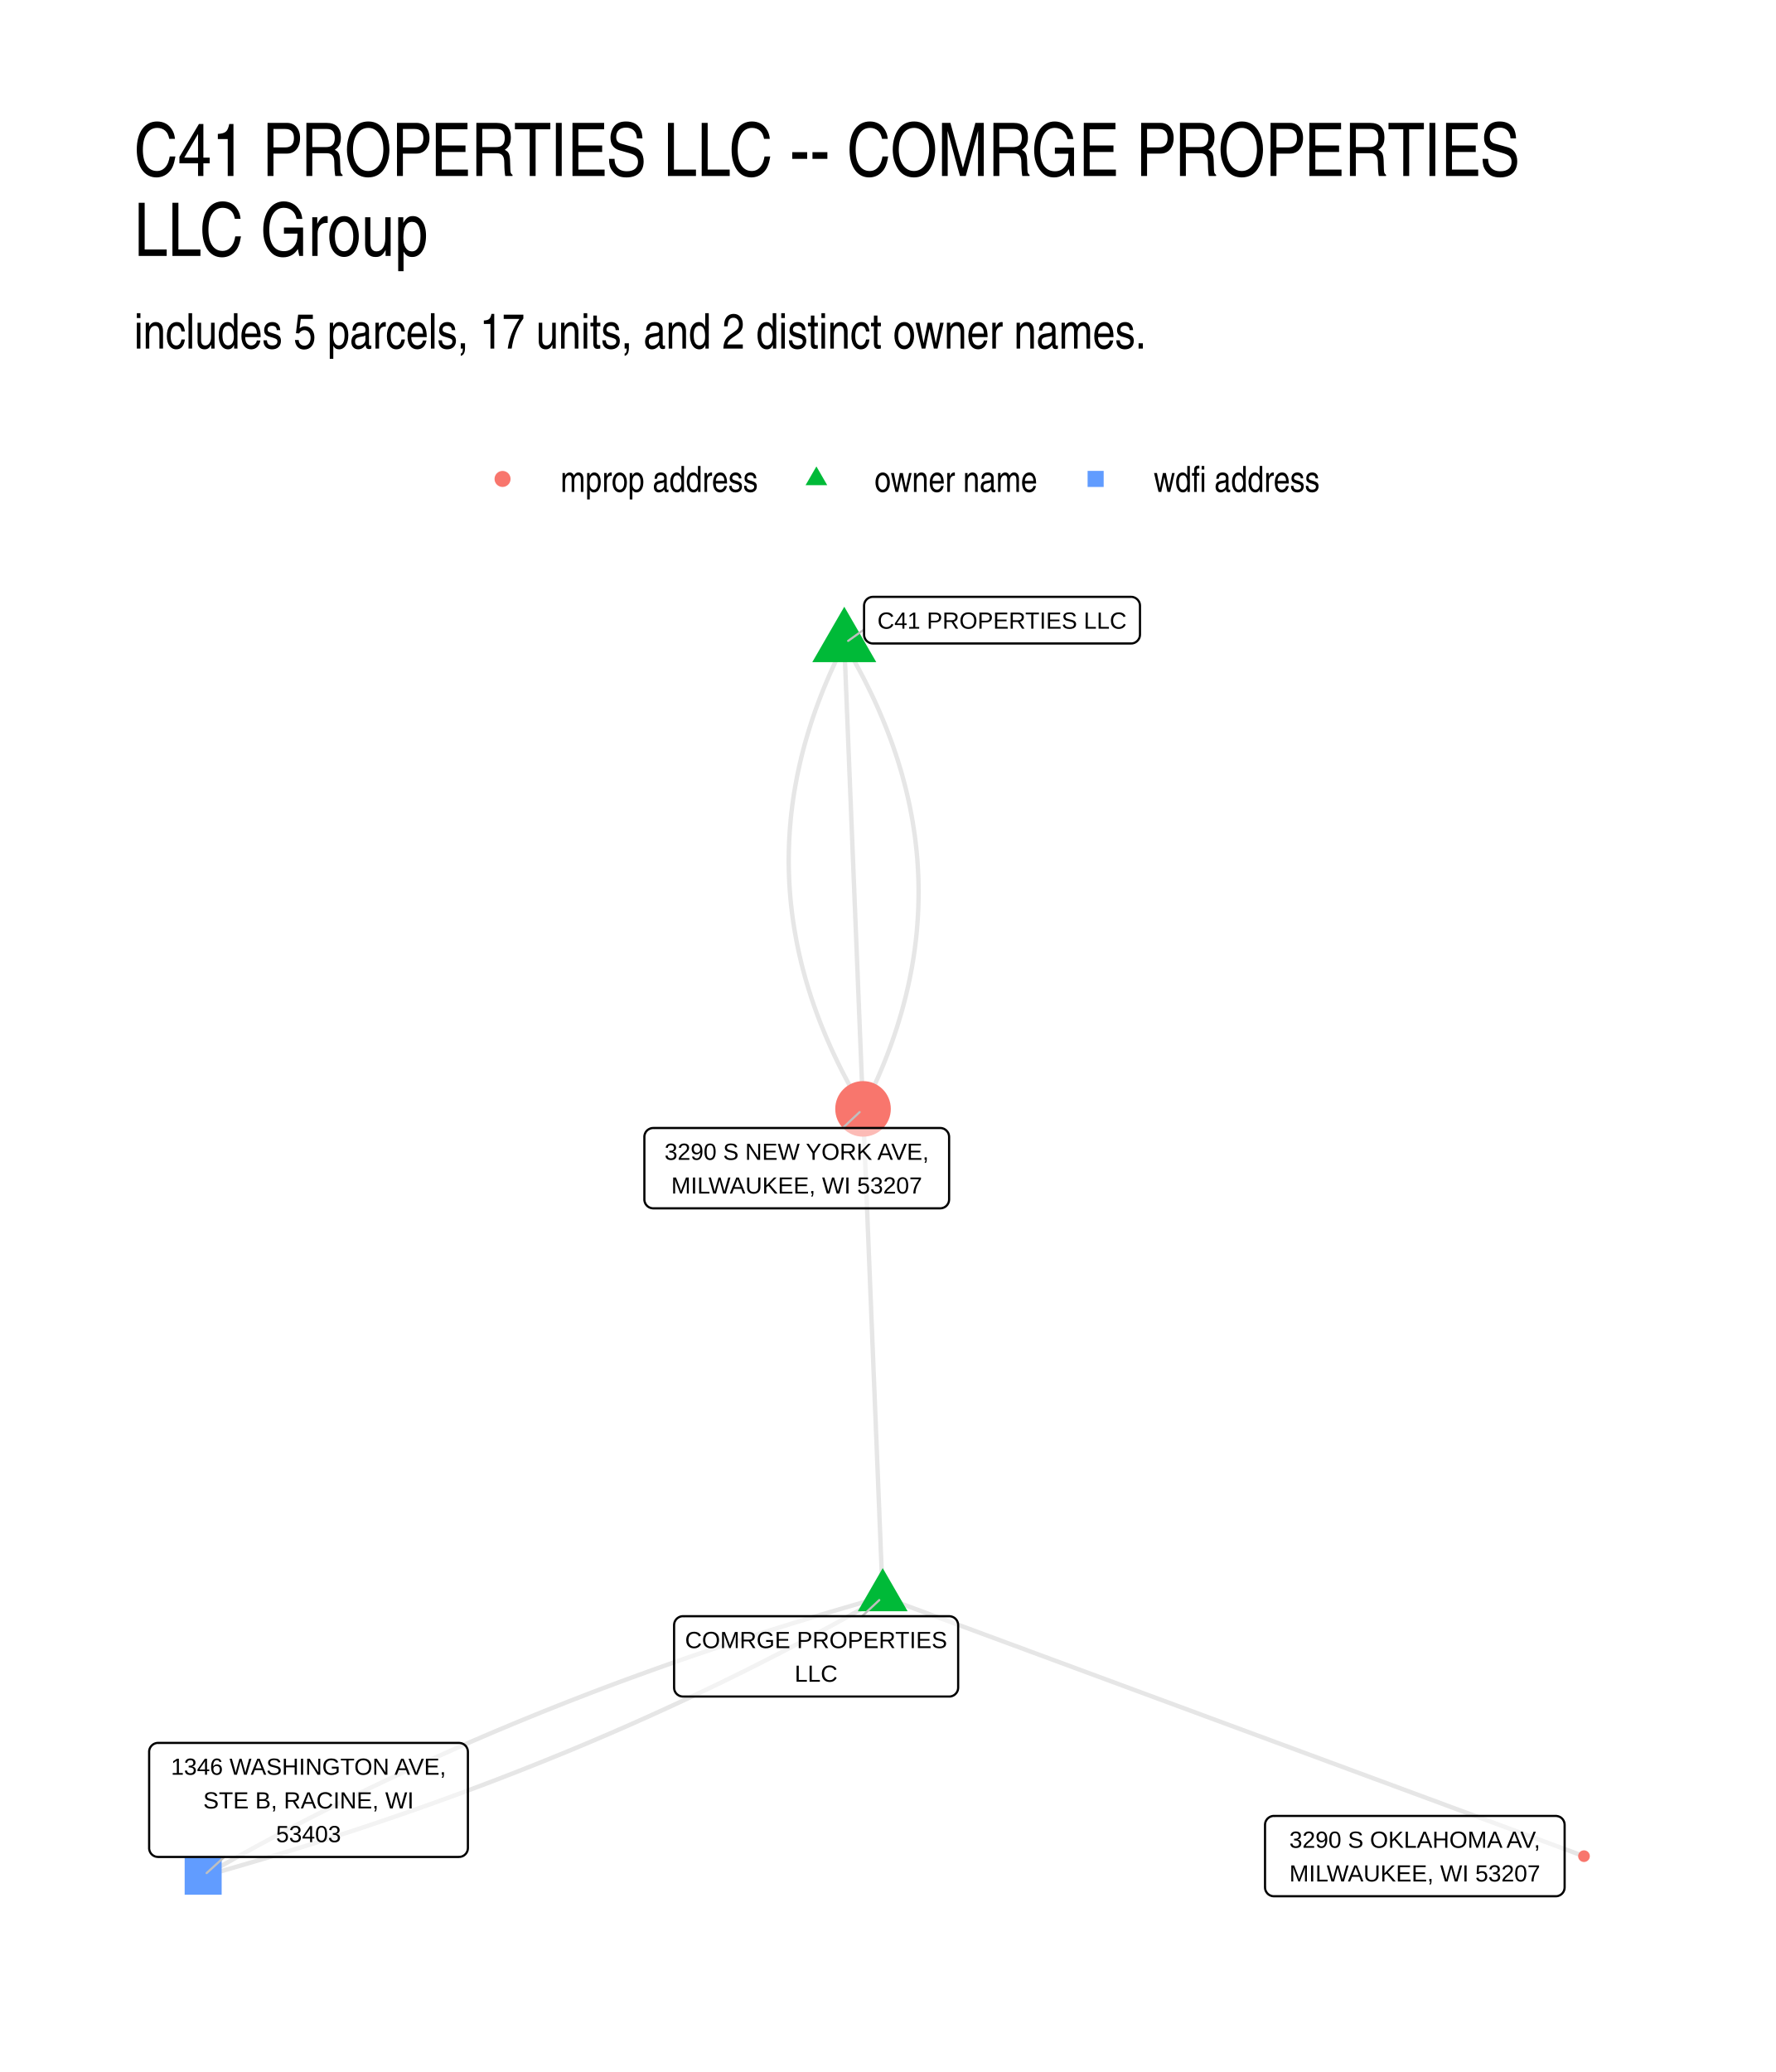
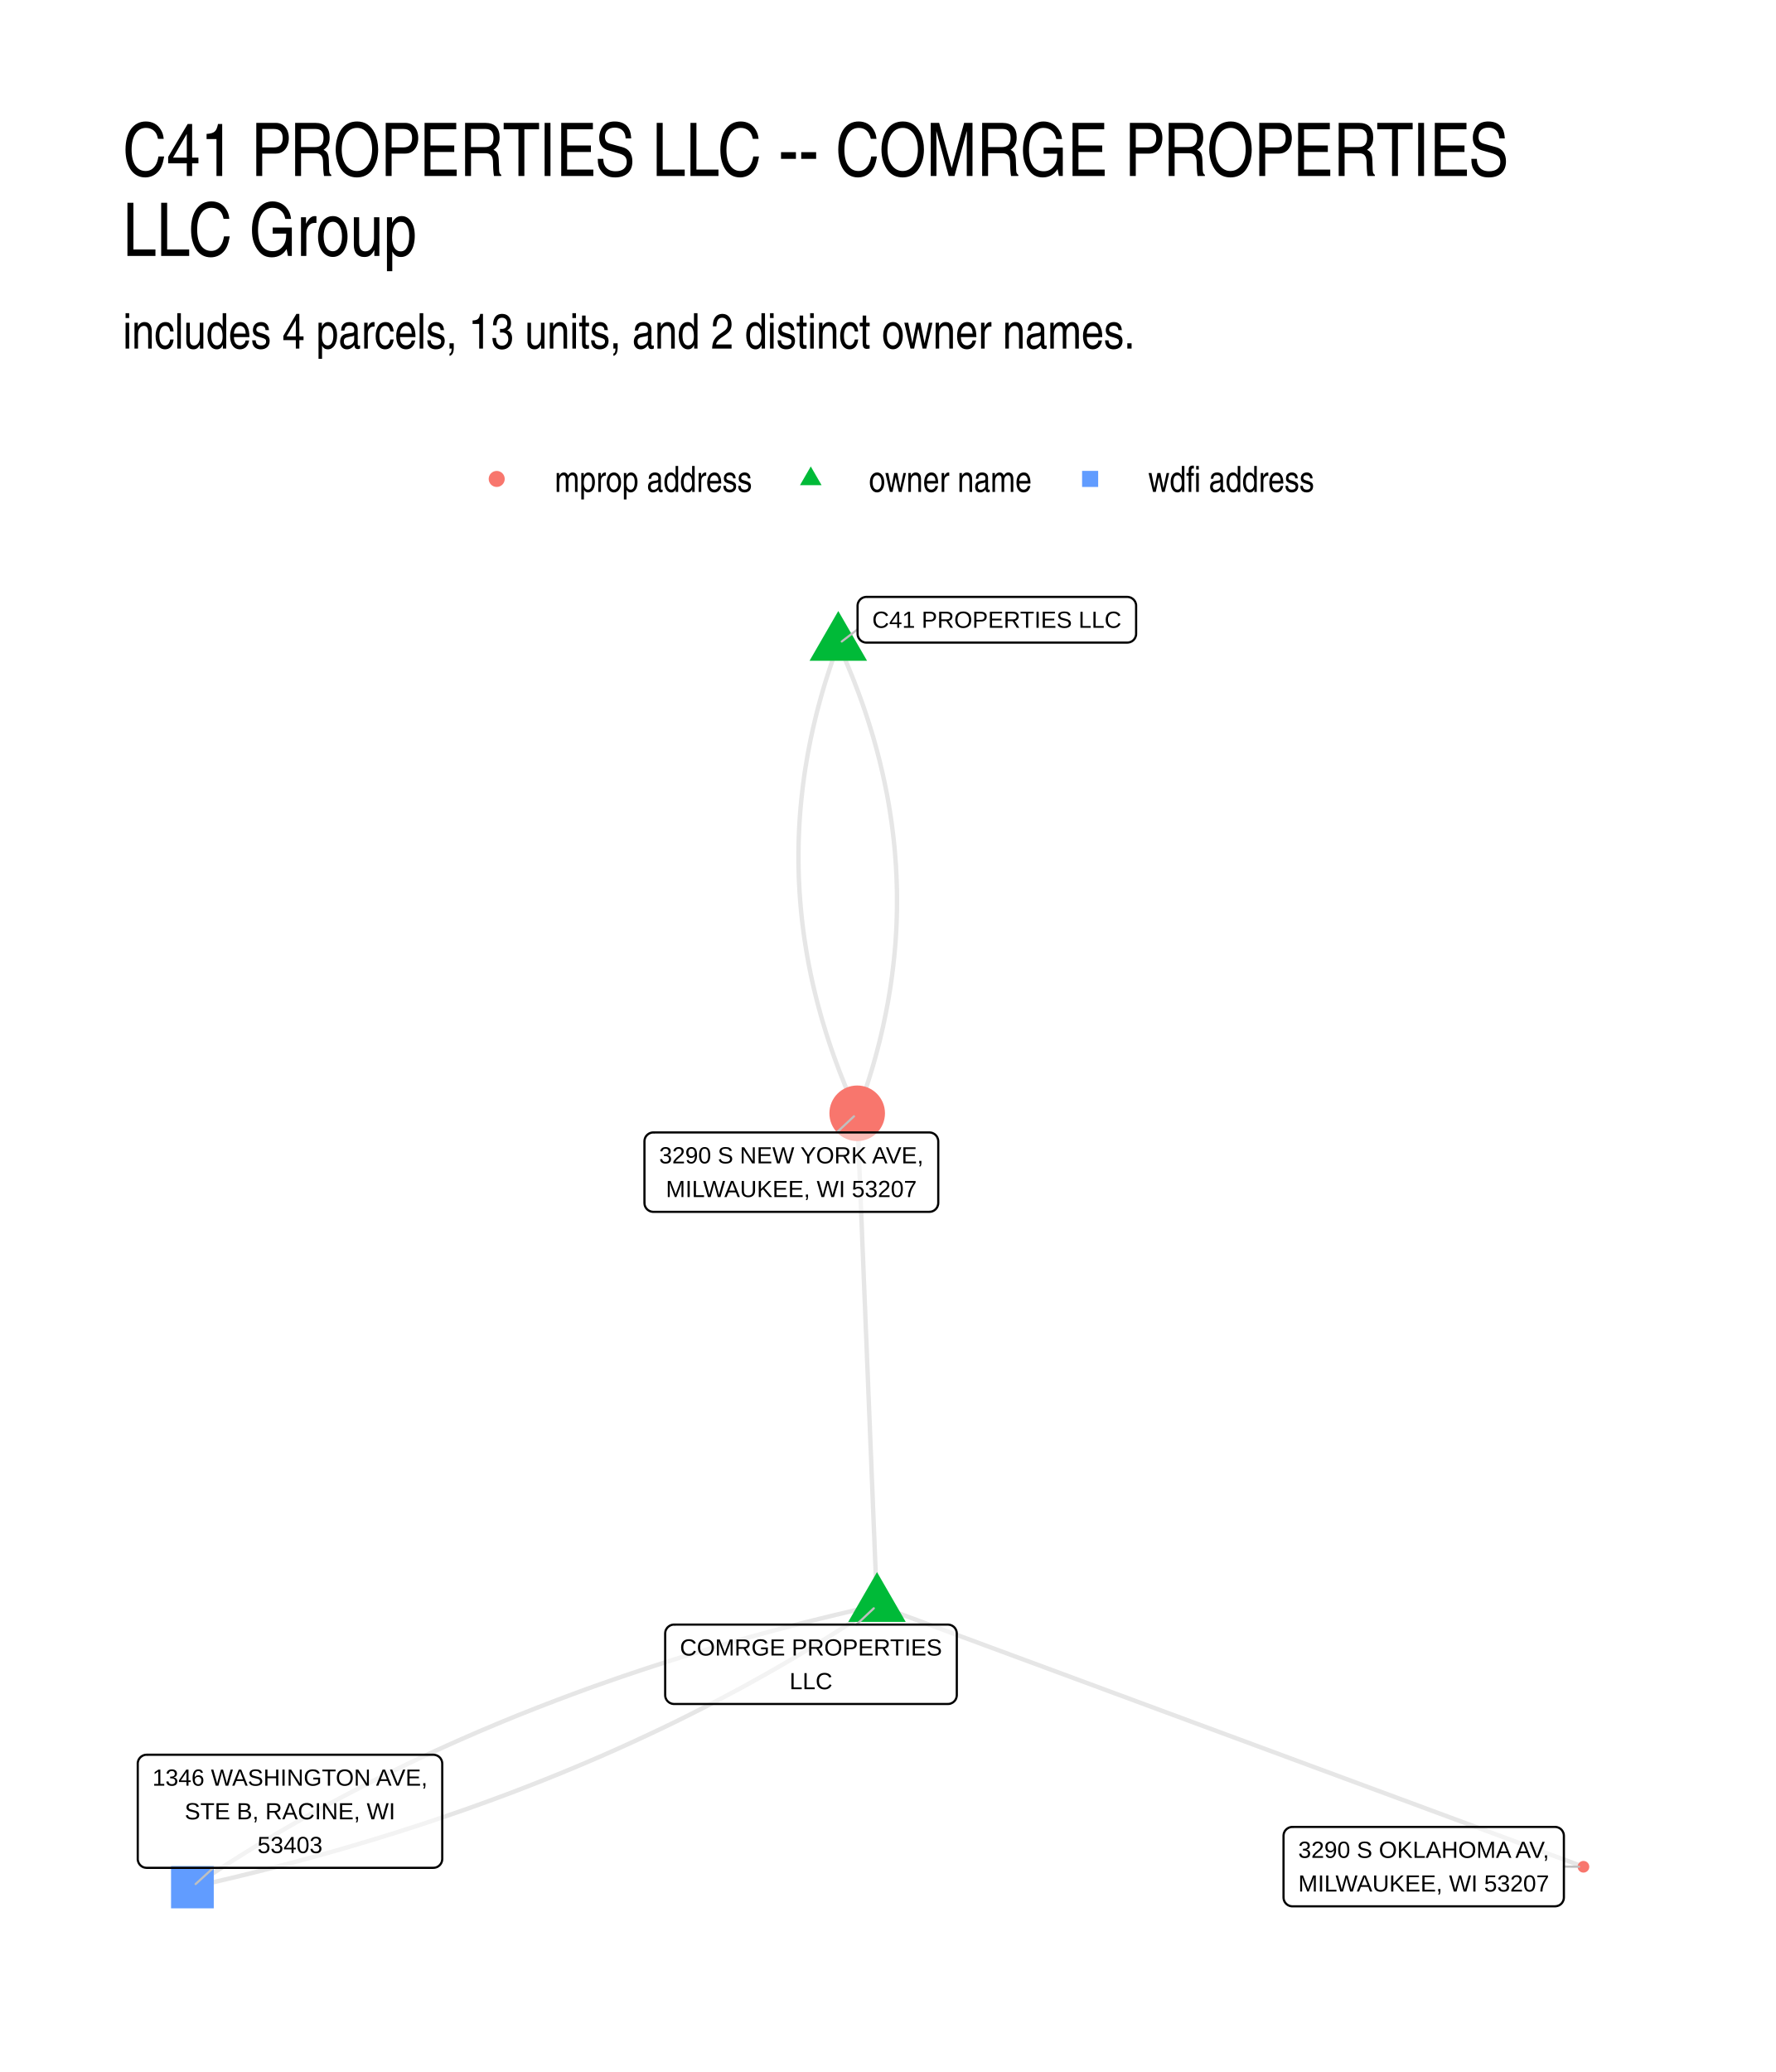
- <svg xmlns="http://www.w3.org/2000/svg" width="576" height="672" class="svglite" viewBox="0 0 432 504">
-   <defs>
-     <style>.svglite line,.svglite polyline,.svglite polygon,.svglite path,.svglite circle{fill:none;stroke:#000000;stroke-linecap:round;stroke-linejoin:round;stroke-miterlimit:10.00}.svglite text{white-space:pre}</style>
-   </defs>
-   <rect width="100%" height="100%" style="stroke-linecap:round;stroke-linejoin:round;stroke-miterlimit:10.00;stroke:none;fill:#FFFFFF" />
-   <defs>
-     <clipPath id="cpMC4wMHw0MzIuMDB8MC4wMHw1MDQuMDA=">
-       <path d="M0 0h432v504H0z" />
-     </clipPath>
-   </defs>
-   <g clip-path="url(#cpMC4wMHw0MzIuMDB8MC4wMHw1MDQuMDA=)">
-     <path d="M0 0h432v504H0z" style="stroke-width:1.07;stroke:none;fill:#FFFFFF" />
-   </g>
-   <defs>
-     <clipPath id="cpMzIuNjN8NDAyLjExfDE0MS41OHw0NzEuMzc=">
-       <path d="M32.63 141.58h369.48v329.8H32.63z" />
-     </clipPath>
-   </defs>
-   <g clip-path="url(#cpMzIuNjN8NDAyLjExfDE0MS41OHw0NzEuMzc=)">
-     <path d="m214.73 388.43-.05-1.2-.05-1.2-.05-1.2-.05-1.2-.04-1.2-.05-1.2-.05-1.19-.05-1.2-.05-1.2-.05-1.2-.04-1.2-.05-1.2-.05-1.2-.05-1.2-.05-1.2-.05-1.19-.04-1.2-.05-1.2-.05-1.2-.05-1.2-.05-1.2-.05-1.2-.04-1.2-.05-1.2-.05-1.2-.05-1.19-.05-1.2-.05-1.2-.04-1.2-.05-1.2-.05-1.2-.05-1.2-.05-1.2-.05-1.2-.04-1.19-.05-1.2-.05-1.2-.05-1.2-.05-1.2-.05-1.2-.04-1.2-.05-1.2-.05-1.2-.05-1.2-.05-1.19-.05-1.2-.04-1.2-.05-1.2-.05-1.2-.05-1.2-.05-1.2-.05-1.2-.04-1.2-.05-1.19-.05-1.2-.05-1.2-.05-1.2-.05-1.2-.04-1.2-.05-1.2-.05-1.2-.05-1.2-.05-1.2-.05-1.19-.04-1.2-.05-1.2-.05-1.2-.05-1.2-.05-1.2-.05-1.2-.04-1.2-.05-1.2-.05-1.19-.05-1.2-.05-1.2-.05-1.2-.04-1.2-.05-1.2-.05-1.2-.05-1.2-.05-1.2-.05-1.2-.04-1.19-.05-1.2-.05-1.2-.05-1.2-.05-1.2-.05-1.2-.04-1.2-.05-1.2-.05-1.2-.05-1.19-.05-1.2-.05-1.2-.04-1.2-.05-1.2-.05-1.2-.05-1.2-.05-1.2m4.79 118.7-1.86.52-1.85.52-1.86.53-1.84.53-1.85.54-1.83.54-1.84.54-1.83.54-1.83.55-1.82.55-1.82.56-1.82.55-1.81.57-1.81.56-1.8.57-1.8.57-1.8.58-1.79.57-1.79.59-1.79.58-1.78.59-1.78.59-1.77.6-1.77.6-1.77.6-1.76.6-1.76.61-1.75.61-1.75.62-1.75.62-1.74.62-1.74.63-1.74.63-1.73.63-1.73.63-1.72.64-1.72.65-1.72.64-1.71.65-1.71.65-1.7.66-1.7.66-1.7.66-1.69.67-1.69.67-1.68.67-1.69.68-1.67.68-1.68.68-1.67.69-1.66.68-1.66.7-1.66.69-1.66.7-1.65.71-1.64.7-1.65.71-1.64.72-1.63.71-1.63.72-1.63.73-1.62.73-1.62.73-1.62.73-1.61.74-1.61.74-1.6.74-1.6.75-1.6.75-1.59.75-1.59.76-1.59.76-1.58.76-1.58.77-1.57.77-1.57.78-1.56.77-1.57.78-1.55.79-1.56.79-1.55.79-1.55.79-1.54.8-1.54.8-1.53.8-1.53.81-1.53.81-1.52.82-1.52.82-1.52.82-1.51.82-1.51.83-1.5.83-1.5.84-1.5.84-1.49.84-1.49.84-1.49.85-1.48.85m155.96-299.81-.58 1.15-.57 1.15-.56 1.15-.54 1.16-.53 1.15-.52 1.15-.51 1.15-.49 1.15-.48 1.15-.47 1.15-.45 1.15-.44 1.15-.43 1.15-.42 1.15-.4 1.15-.39 1.15-.38 1.15-.36 1.15-.35 1.15-.34 1.15-.33 1.15-.31 1.14-.3 1.15-.29 1.15-.27 1.15-.26 1.14-.25 1.15-.24 1.15-.22 1.15-.21 1.14-.2 1.15-.19 1.15-.17 1.14-.16 1.15-.14 1.14-.14 1.15-.12 1.15-.1 1.14-.1 1.15-.08 1.14-.07 1.15-.06 1.14-.04 1.14-.03 1.15-.02 1.14-.01 1.15.01 1.14.02 1.14.04 1.15.04 1.14.06 1.14.07 1.15.09 1.14.09 1.14.11 1.14.13 1.14.13 1.15.15 1.14.16 1.14.18 1.14.19 1.14.2 1.14.21 1.14.22 1.14.24 1.14.25 1.14.27 1.14.27 1.14.29 1.14.31 1.14.31 1.14.33 1.14.34 1.14.36 1.14.36 1.14.38 1.13.39 1.14.41 1.14.42 1.14.43 1.14.44 1.13.46 1.14.47 1.14.48 1.13.5 1.14.5 1.14.52 1.13.54 1.14.54 1.13.56 1.14.57 1.14.59 1.13.6 1.14.61 1.13.62 1.14.64 1.13.65 1.13.66 1.14.67 1.13" style="stroke-width:1.07;stroke:#000000;stroke-opacity:0.10;stroke-linecap:butt" />
-     <path d="m205.38 156.57.05 1.14.04 1.14.05 1.15.04 1.14.05 1.14.05 1.15.04 1.14.05 1.14.04 1.15.05 1.14.05 1.14.04 1.14.05 1.15.04 1.14.05 1.14.05 1.15.04 1.14.05 1.14.05 1.15.04 1.14.05 1.14.04 1.15.05 1.14.05 1.14.04 1.14.05 1.15.04 1.14.05 1.14.05 1.15.04 1.14.05 1.14.04 1.15.05 1.14.05 1.14.04 1.15.05 1.14.04 1.14.05 1.14.05 1.15.04 1.14.05 1.14.05 1.15.04 1.14.05 1.14.04 1.15.05 1.14.05 1.14.04 1.15.05 1.14.04 1.14.05 1.14.05 1.15.04 1.14.05 1.14.04 1.15.05 1.14.05 1.14.04 1.15.05 1.14.04 1.14.05 1.15.05 1.14.04 1.14.05 1.14.05 1.15.04 1.14.05 1.14.04 1.15.05 1.14.05 1.14.04 1.15.05 1.14.04 1.14.05 1.15.05 1.14.04 1.14.05 1.14.04 1.15.05 1.14.05 1.14.04 1.15.05 1.14.04 1.14.05 1.15.05 1.14.04 1.14.05 1.15.05 1.14.04 1.14.05 1.14.04 1.15.05 1.14.05 1.14.04 1.15.05 1.14.04 1.14.05 1.15.05 1.14.04 1.14" style="stroke-width:1.07;stroke:#000000;stroke-opacity:0.10;stroke-linecap:butt" />
-     <path d="m205.38 156.57.67 1.13.67 1.14.64 1.13.64 1.13.62 1.14.61 1.13.6 1.14.59 1.13.57 1.14.56 1.14.54 1.13.54 1.14.52 1.13.51 1.14.49 1.14.48 1.13.47 1.14.46 1.14.44 1.13.43 1.14.42 1.14.41 1.14.39 1.14.38 1.13.37 1.14.35 1.14.34 1.14.33 1.14.31 1.14.31 1.14.29 1.14.27 1.14.27 1.14.25 1.14.24 1.14.22 1.14.22 1.14.2 1.14.18 1.14.18 1.14.16 1.14.15 1.14.13 1.15.13 1.14.11 1.14.1 1.14.08 1.14.07 1.15.06 1.14.05 1.14.03 1.15.02 1.14.01 1.14-.01 1.15-.02 1.14-.03 1.15-.04 1.14-.06 1.14-.07 1.15-.08 1.14-.09 1.15-.11 1.15-.12 1.14-.14 1.15-.14 1.14-.16 1.15-.17 1.14-.19 1.15-.19 1.15-.22 1.14-.22 1.15-.23 1.15-.25 1.15-.27 1.14-.27 1.15-.29 1.15-.3 1.15-.31 1.15-.33 1.14-.34 1.15-.35 1.15-.36 1.15-.38 1.15-.39 1.15-.4 1.15-.42 1.15-.43 1.15-.44 1.15-.45 1.15-.47 1.15-.48 1.15-.49 1.15-.51 1.15-.51 1.15-.53 1.15-.55 1.16-.56 1.15-.57 1.15-.58 1.15m4.79 118.7 1.72.64 1.72.63 1.73.64 1.72.64 1.72.63 1.73.64 1.72.64 1.72.64 1.73.63 1.72.64 1.72.64 1.73.63 1.72.64 1.72.64 1.73.64 1.72.63 1.72.64 1.72.64 1.73.63 1.72.64 1.72.64 1.73.64 1.72.63 1.72.64 1.73.64 1.72.63 1.72.64 1.73.64 1.72.64 1.72.63 1.73.64 1.72.64 1.72.63 1.72.64 1.73.64 1.72.64 1.72.63 1.73.64 1.72.64 1.72.63 1.73.64 1.72.64 1.72.63 1.73.64 1.72.64 1.72.64 1.72.63 1.73.64 1.72.64 1.72.63 1.73.64 1.72.64 1.72.64 1.73.63 1.72.64 1.72.64 1.73.63 1.72.64 1.72.64 1.73.64 1.72.63 1.72.64 1.72.64 1.73.63 1.72.64 1.72.64 1.73.64 1.72.63 1.72.64 1.73.64 1.72.63 1.72.64 1.73.64 1.72.64 1.72.63 1.73.64 1.72.64 1.72.63 1.72.64 1.73.64 1.72.64 1.72.63 1.73.64 1.72.64 1.72.63 1.73.64 1.72.64 1.72.64 1.73.63 1.72.64 1.72.64 1.73.63 1.72.64 1.72.64 1.72.64 1.73.63 1.72.64 1.72.64 1.73.63m-170.59-63.07-1.48.85-1.49.85-1.49.84-1.49.85-1.5.83-1.5.84-1.5.83-1.51.83-1.51.82-1.52.82-1.52.82-1.52.82-1.53.81-1.53.81-1.53.8-1.54.8-1.54.8-1.55.79-1.55.79-1.55.79-1.56.79-1.56.78-1.57.77-1.57.78-1.57.77-1.58.77-1.58.76-1.59.76-1.59.76-1.59.75-1.6.75-1.6.75-1.6.74-1.61.74-1.61.74-1.62.73-1.62.74-1.62.72-1.63.73-1.63.72-1.63.71-1.64.72-1.64.71-1.65.7-1.65.71-1.66.7-1.65.69-1.67.7-1.66.69-1.67.68-1.68.68-1.67.68-1.68.68-1.69.67-1.69.67-1.69.67-1.7.66-1.7.66-1.7.66-1.71.65-1.71.65-1.72.64-1.72.65-1.72.64-1.73.63-1.73.63-1.74.63-1.74.63-1.74.62-1.75.62-1.75.62-1.75.61-1.76.61-1.76.6-1.77.6-1.77.6-1.77.6-1.78.59-1.78.59-1.79.58-1.78.59-1.8.57-1.79.58-1.81.57-1.8.57-1.81.56-1.81.57-1.82.55-1.82.56-1.82.55-1.83.55-1.83.54-1.83.54-1.84.54-1.85.54-1.84.53-1.85.53-1.86.52-1.86.52" style="stroke-width:1.07;stroke:#000000;stroke-opacity:0.10;stroke-linecap:butt" />
-     <path d="m214.73 381.43 6.06 10.5h-12.12zm-9.35-233.85 7.78 13.48H197.6z" style="stroke-width:0.71;stroke:none;fill:#00BA38" />
-     <circle cx="209.94" cy="269.73" r="6.76" style="stroke-width:0.71;stroke:none;fill:#F8766D" />
-     <path d="M44.92 460.88h9v-9h-9z" style="stroke-width:0.71;stroke:none;fill:#619CFF" />
-     <circle cx="385.32" cy="451.5" r="1.42" style="stroke-width:0.71;stroke:none;fill:#F8766D" />
-     <path d="m209.72 393.13 4.17-3.92m-3.7-236.09-3.87 2.77m-1.33 118.49 4.12-3.87M54.58 451.69l-4.31 3.92" style="stroke-width:0.53;stroke:#BFBFBF" />
-     <path d="M166.14 412.67h64.78-.09l.35-.01.34-.07.32-.13.3-.17.27-.22.23-.26.19-.29.14-.32.08-.34.03-.35h0v-15.22h0l-.03-.35-.08-.33-.14-.32-.19-.3-.23-.26-.27-.22-.3-.17-.32-.12-.34-.07-.26-.02h-64.78l.26.02-.35-.02-.34.04-.34.1-.31.15-.29.2-.25.24-.21.28-.16.3-.11.33-.05.35-.01.17v15.22l.01-.17v.35l.05.34.11.33.16.31.21.27.25.24.29.2.31.15.34.1.34.04z" style="stroke-width:0.53;fill:#FFFFFF;fill-opacity:0.50" />
-     <text x="198.53" y="400.88" lengthAdjust="spacingAndGlyphs" style="font-size:5.69px;font-family:&quot;Liberation Sans&quot;" text-anchor="middle" textLength="61.9">COMRGE PROPERTIES</text>
-     <text x="198.53" y="409.07" lengthAdjust="spacingAndGlyphs" style="font-size:5.69px;font-family:&quot;Liberation Sans&quot;" text-anchor="middle" textLength="10.31">LLC</text>
-     <path d="M212.35 156.52h62.8-.09l.35-.01.34-.07.32-.12.3-.18.27-.22.23-.26.19-.29.14-.32.08-.34.03-.35h0v-7.02h0l-.03-.35-.08-.34-.14-.32-.19-.29-.23-.26-.27-.22-.3-.17-.32-.13-.34-.07-.26-.01h-62.8l.26.01-.35-.01-.34.04-.34.1-.31.15-.29.19-.25.24-.21.28-.16.31-.11.33-.05.34-.01.18v7.02l.01-.17v.35l.05.34.11.33.16.31.21.28.25.24.29.19.31.15.34.1.34.04z" style="stroke-width:0.53;fill:#FFFFFF;fill-opacity:0.50" />
-     <text x="243.75" y="152.92" lengthAdjust="spacingAndGlyphs" style="font-size:5.69px;font-family:&quot;Liberation Sans&quot;" text-anchor="middle" textLength="59.92">C41 PROPERTIES LLC</text>
-     <path d="M158.91 293.92h69.81-.09l.35-.02.34-.07.32-.12.3-.17.27-.22.23-.26.19-.3.14-.32.08-.34.03-.34h0v-15.22h0l-.03-.35-.08-.34-.14-.32-.19-.29-.23-.26-.27-.22-.3-.18-.32-.12-.34-.07-.26-.01h-69.81l.26.01-.35-.01-.35.04-.33.1-.31.15-.29.19-.25.24-.21.28-.16.31-.11.33-.06.34v15.4-.18.35l.06.34.11.33.16.31.21.28.25.24.29.2.31.15.33.09.35.05z" style="stroke-width:0.53;fill:#FFFFFF;fill-opacity:0.50" />
-     <text x="193.81" y="282.12" lengthAdjust="spacingAndGlyphs" style="font-size:5.69px;font-family:&quot;Liberation Sans&quot;" text-anchor="middle" textLength="66.93">3290 S NEW YORK AVE,</text>
-     <text x="193.81" y="290.32" lengthAdjust="spacingAndGlyphs" style="font-size:5.69px;font-family:&quot;Liberation Sans&quot;" text-anchor="middle" textLength="64.34">MILWAUKEE, WI 53207</text>
-     <path d="M38.44 451.69h73.22l-.09-.01.35-.01.34-.07.33-.12.3-.18.27-.22.23-.26.18-.29.14-.32.08-.34.03-.34h0v-23.42h0l-.03-.35-.08-.33-.14-.32-.18-.3-.23-.26-.27-.22-.3-.17-.33-.13-.34-.06-.26-.02H38.44l.26.02-.35-.02-.35.04-.33.1-.31.15-.29.2-.25.24-.21.28-.16.3-.11.33-.06.35v23.59-.18.35l.06.34.11.33.16.31.21.28.25.24.29.2.31.15.33.09.35.04z" style="stroke-width:0.53;fill:#FFFFFF;fill-opacity:0.50" />
-     <text x="75.05" y="431.7" lengthAdjust="spacingAndGlyphs" style="font-size:5.69px;font-family:&quot;Liberation Sans&quot;" text-anchor="middle" textLength="70.34">1346 WASHINGTON AVE,</text>
-     <text x="75.05" y="439.89" lengthAdjust="spacingAndGlyphs" style="font-size:5.69px;font-family:&quot;Liberation Sans&quot;" text-anchor="middle" textLength="51.93">STE B, RACINE, WI</text>
-     <text x="75.05" y="448.09" lengthAdjust="spacingAndGlyphs" style="font-size:5.69px;font-family:&quot;Liberation Sans&quot;" text-anchor="middle" textLength="18.11">53403</text>
-     <path d="M309.89 461.25h68.56-.09l.35-.01.34-.07.33-.13.3-.17.27-.22.23-.26.18-.29.14-.32.08-.34.03-.35h0v-15.22h0l-.03-.35-.08-.33-.14-.32-.18-.3-.23-.26-.27-.22-.3-.17-.33-.12-.34-.07-.26-.02h-68.56l.26.02-.35-.02-.34.04-.33.1-.32.15-.28.2-.26.24-.2.28-.17.3-.11.33-.05.35-.01.17v15.22l.01-.17v.35l.05.34.11.33.17.31.2.27.26.25.28.19.32.15.33.1.34.04z" style="stroke-width:0.53;fill:#FFFFFF;fill-opacity:0.50" />
-     <text x="344.17" y="449.46" lengthAdjust="spacingAndGlyphs" style="font-size:5.69px;font-family:&quot;Liberation Sans&quot;" text-anchor="middle" textLength="65.68">3290 S OKLAHOMA AV,</text>
-     <text x="344.17" y="457.65" lengthAdjust="spacingAndGlyphs" style="font-size:5.69px;font-family:&quot;Liberation Sans&quot;" text-anchor="middle" textLength="64.34">MILWAUKEE, WI 53207</text>
-   </g>
-   <g clip-path="url(#cpMC4wMHw0MzIuMDB8MC4wMHw1MDQuMDA=)">
-     <circle cx="122.25" cy="116.5" r="1.95" style="stroke-width:0.71;stroke:none;fill:#F8766D" />
-     <path d="m198.6 113.46 2.63 4.56h-5.27z" style="stroke-width:0.71;stroke:none;fill:#00BA38" />
-     <path d="M264.57 118.45h3.91v-3.91h-3.91z" style="stroke-width:0.71;stroke:none;fill:#619CFF" />
-     <text x="136.37" y="119.66" lengthAdjust="spacingAndGlyphs" style="font-size:8.80px;font-weight:0;font-family:&quot;Nimbus Sans Narrow&quot;" textLength="48.11">mprop address</text>
-     <text x="212.72" y="119.66" lengthAdjust="spacingAndGlyphs" style="font-size:8.80px;font-weight:0;font-family:&quot;Nimbus Sans Narrow&quot;" textLength="39.69">owner name</text>
-     <text x="280.64" y="119.66" lengthAdjust="spacingAndGlyphs" style="font-size:8.80px;font-weight:0;font-family:&quot;Nimbus Sans Narrow&quot;" textLength="40.49">wdfi address</text>
-     <text x="32.63" y="84.79" lengthAdjust="spacingAndGlyphs" style="font-size:12.00px;font-weight:0;font-family:&quot;Nimbus Sans Narrow&quot;" textLength="246.65">includes 5 parcels, 17 units, and 2 distinct owner names.</text>
-     <text x="32.63" y="42.81" lengthAdjust="spacingAndGlyphs" style="font-size:18.00px;font-weight:0;font-family:&quot;Nimbus Sans Narrow&quot;" textLength="342.89">C41 PROPERTIES LLC -- COMRGE PROPERTIES</text>
-     <text x="32.63" y="62.25" lengthAdjust="spacingAndGlyphs" style="font-size:18.00px;font-weight:0;font-family:&quot;Nimbus Sans Narrow&quot;" textLength="77.1">LLC Group</text>
+ <svg xmlns="http://www.w3.org/2000/svg" width="576" height="672" viewBox="0 0 432 504">
+   <g class="svglite">
+     <defs>
+       <style>.svglite line,.svglite polyline,.svglite polygon,.svglite path,.svglite circle{fill:none;stroke:#000000;stroke-linecap:round;stroke-linejoin:round;stroke-miterlimit:10.00}.svglite text{white-space:pre}.svglite g.glyphgroup path{fill:inherit;stroke:none}</style>
+     </defs>
+     <rect width="100%" height="100%" style="stroke-linecap:round;stroke-linejoin:round;stroke-miterlimit:10.00;stroke:none;fill:#FFFFFF" />
+     <defs>
+       <clipPath id="cpMC4wMHw0MzIuMDB8MC4wMHw1MDQuMDA=">
+         <path d="M0 0h432v504H0z" />
+       </clipPath>
+     </defs>
+     <g clip-path="url(#cpMC4wMHw0MzIuMDB8MC4wMHw1MDQuMDA=)">
+       <path d="M0 0h432v504H0z" style="stroke-width:1.07;stroke:none;fill:#FFFFFF" />
+     </g>
+     <defs>
+       <clipPath id="cpMjkuODl8NDAyLjExfDE0MS41OHw0NzQuMTE=">
+         <path d="M29.89 141.58h372.22v332.53H29.89z" />
+       </clipPath>
+     </defs>
+     <g clip-path="url(#cpMjkuODl8NDAyLjExfDE0MS41OHw0NzQuMTE=)">
+       <path d="m213.34 390.48-.05-1.21-.05-1.21-.05-1.21-.05-1.21-.04-1.21-.05-1.2-.05-1.21-.05-1.21-.05-1.21-.05-1.21-.05-1.21-.05-1.21-.04-1.21-.05-1.21-.05-1.2-.05-1.21-.05-1.21-.05-1.21-.05-1.21-.05-1.21-.04-1.21-.05-1.21-.05-1.21-.05-1.2-.05-1.21-.05-1.21-.05-1.21-.04-1.21-.05-1.21-.05-1.21-.05-1.21-.05-1.21-.05-1.2-.05-1.21-.05-1.21-.04-1.21-.05-1.21-.05-1.21-.05-1.21-.05-1.21-.05-1.21-.05-1.2-.05-1.21-.04-1.21-.05-1.21-.05-1.21-.05-1.21-.05-1.21-.05-1.21-.05-1.21-.04-1.21-.05-1.2-.05-1.21-.05-1.21-.05-1.21-.05-1.21-.05-1.21-.05-1.21-.04-1.21-.05-1.21-.05-1.2-.05-1.21-.05-1.21-.05-1.21-.05-1.21-.05-1.21-.04-1.21-.05-1.21-.05-1.21-.05-1.2-.05-1.21-.05-1.21-.05-1.21-.05-1.21-.04-1.21-.05-1.21-.05-1.21-.05-1.21-.05-1.2-.05-1.21-.05-1.21-.04-1.21-.05-1.21-.05-1.21-.05-1.21-.05-1.21-.05-1.21-.05-1.2-.05-1.21-.04-1.21-.05-1.21-.05-1.21-.05-1.21-.05-1.21-.05-1.21-.05-1.21-.05-1.2-.04-1.21-.05-1.21m4.82 119.68-1.97.44-1.96.45-1.96.45-1.95.46-1.94.46-1.94.47-1.93.47-1.93.48-1.92.48-1.91.49-1.91.49-1.9.5-1.9.5-1.89.51-1.89.52-1.88.51-1.87.53-1.87.53-1.86.53-1.86.54-1.85.54-1.85.55-1.84.56-1.83.56-1.83.56-1.82.57-1.82.58-1.81.58-1.8.58-1.8.59-1.79.6-1.79.6-1.78.6-1.77.61-1.77.62-1.77.62-1.76.62-1.75.63-1.74.64-1.74.64-1.74.65-1.73.65-1.72.66-1.72.66-1.71.66-1.7.68-1.7.67-1.7.68-1.68.69-1.69.69-1.67.7-1.67.7-1.67.71-1.66.71-1.65.72-1.65.72-1.64.73-1.63.73-1.63.74-1.63.74-1.62.75-1.61.76-1.6.75-1.61.77-1.59.77-1.59.77-1.58.78-1.58.78-1.57.79-1.57.8-1.56.8-1.55.8-1.55.81-1.54.81-1.54.82-1.53.83-1.52.83-1.52.83-1.52.84-1.5.85-1.51.85-1.49.85-1.49.86-1.49.87-1.48.87-1.47.88-1.46.88-1.47.88-1.45.9-1.45.89-1.44.9-1.44.91-1.43.91-1.43.92-1.42.92-1.41.93-1.41.93-1.41.93-1.39.95m157.11-302.31-.43 1.16-.42 1.16-.41 1.16-.39 1.16-.39 1.16-.38 1.16-.37 1.16-.37 1.15-.35 1.16-.34 1.16-.33 1.16-.32 1.16-.31 1.15-.31 1.16-.29 1.16-.28 1.16-.27 1.15-.27 1.16-.25 1.16-.25 1.16-.23 1.15-.23 1.16-.21 1.15-.21 1.16-.19 1.16-.19 1.15-.18 1.16-.16 1.15-.16 1.16-.15 1.16-.13 1.15-.13 1.16-.12 1.15-.11 1.16-.1 1.15-.09 1.15-.08 1.16-.07 1.15-.06 1.16-.05 1.15-.04 1.16-.03 1.15-.02 1.15-.01 1.16v2.3l.02 1.16.03 1.15.03 1.15.05 1.15.06 1.16.06 1.15.08 1.15.08 1.15.1 1.15.1 1.16.12 1.15.12 1.15.13 1.15.15 1.15.15 1.15.16 1.15.18 1.15.18 1.15.19 1.16.2 1.15.21 1.15.22 1.15.23 1.15.24 1.15.25 1.15.26 1.14.27 1.15.28 1.15.29 1.15.3 1.15.31 1.15.32 1.15.32 1.15.34 1.15.35 1.14.35 1.15.37 1.15.38 1.15.38 1.15.4 1.14.4 1.15.42 1.15.42 1.14.43 1.15.45 1.15.45 1.14.46 1.15.48 1.15.48 1.14.49 1.15.5 1.15.52 1.14.52 1.15" style="stroke-width:1.07;stroke:#000000;stroke-opacity:0.10;stroke-linecap:butt" />
+       <path d="m203.92 156.69.52 1.15.51 1.14.51 1.15.49 1.15.48 1.14.47 1.15.47 1.15.45 1.14.44 1.15.44 1.15.42 1.14.42 1.15.4 1.15.4 1.14.38 1.15.38 1.15.36 1.15.36 1.15.35 1.14.34 1.15.32 1.15.32 1.15.31 1.15.3 1.15.29 1.15.27 1.15.27 1.14.26 1.15.25 1.15.24 1.15.23 1.15.23 1.15.21 1.15.2 1.15.19 1.15.18 1.16.17 1.15.17 1.15.15 1.15.14 1.15.14 1.15.12 1.15.12 1.15.1 1.16.09 1.15.09 1.15.08 1.15.06 1.15.06 1.16.04 1.15.04 1.15.03 1.15.02 1.16v2.3l-.01 1.16-.02 1.15-.03 1.15-.04 1.16-.05 1.15-.06 1.16-.07 1.15-.08 1.15-.09 1.16-.1 1.15-.11 1.16-.12 1.15-.13 1.16-.14 1.15-.14 1.16-.16 1.16-.17 1.15-.17 1.16-.19 1.15-.19 1.16-.21 1.15-.22 1.16-.22 1.16-.24 1.15-.24 1.16-.25 1.16-.27 1.16-.27 1.15-.28 1.16-.3 1.16-.3 1.16-.31 1.15-.32 1.16-.33 1.16-.35 1.16-.35 1.16-.36 1.15-.37 1.16-.38 1.16-.39 1.16-.4 1.16-.41 1.16-.41 1.16-.43 1.16m4.82 119.68 1.73.64 1.74.64 1.74.65 1.73.64 1.74.64 1.73.64 1.74.65 1.74.64 1.73.64 1.74.64 1.73.65 1.74.64 1.74.64 1.73.64 1.74.65 1.73.64 1.74.64 1.73.64 1.74.65 1.74.64 1.73.64 1.74.64 1.73.64 1.74.65 1.74.64 1.73.64 1.74.64 1.73.65 1.74.64 1.74.64 1.73.64 1.74.65 1.73.64 1.74.64 1.74.64 1.73.65 1.74.64 1.73.64 1.74.64 1.73.65 1.74.64 1.74.64 1.73.64 1.74.65 1.73.64 1.74.64 1.74.64 1.73.65 1.74.64 1.73.64 1.74.64 1.74.64 1.73.65 1.74.64 1.73.64 1.74.64 1.74.65 1.73.64 1.74.64 1.73.64 1.74.65 1.73.64 1.74.64 1.74.64 1.73.65 1.74.64 1.73.64 1.74.64 1.74.65 1.73.64 1.74.64 1.73.64 1.74.65 1.74.64 1.73.64 1.74.64 1.73.65 1.74.64 1.73.64 1.74.64 1.74.65 1.73.64 1.74.64 1.73.64 1.74.64 1.74.65 1.73.64 1.74.64 1.73.64 1.74.65 1.74.64 1.73.64 1.74.64 1.73.65 1.74.64 1.74.64 1.73.64 1.74.65 1.73.64m-171.85-63.6-1.4.94-1.4.94-1.41.93-1.41.93-1.42.92-1.43.92-1.43.91-1.44.9-1.44.9-1.45.9-1.46.89-1.46.89-1.47.88-1.47.87-1.48.88-1.48.86-1.49.86-1.5.86-1.5.85-1.51.84-1.51.84-1.52.84-1.52.83-1.54.82-1.53.82-1.54.82-1.55.81-1.56.8-1.56.8-1.56.79-1.57.79-1.58.79-1.58.78-1.59.77-1.6.77-1.6.76-1.61.76-1.61.75-1.62.75-1.62.74-1.63.74-1.64.74-1.64.72-1.64.73-1.66.71-1.66.72-1.66.7-1.67.71-1.68.69-1.68.7-1.69.68-1.69.68-1.7.68-1.71.67-1.71.67-1.71.66-1.73.66-1.73.65-1.73.64-1.74.65-1.75.63-1.75.63-1.76.63-1.76.62-1.77.61-1.77.61-1.79.61-1.78.6-1.8.6-1.79.59-1.81.58-1.81.58-1.81.58-1.83.56-1.82.57-1.84.56-1.84.55-1.84.55-1.85.55-1.86.54-1.86.53-1.87.53-1.87.52-1.88.52-1.89.51-1.89.51-1.9.51-1.9.49-1.91.5-1.92.48-1.92.49-1.92.48-1.94.47-1.93.47-1.95.46-1.95.46-1.95.45-1.97.44-1.96.45" style="stroke-width:1.07;stroke:#000000;stroke-opacity:0.10;stroke-linecap:butt" />
+       <path d="m213.34 382.4 6.99 12.12h-13.99zm-9.42-233.78 7 12.11h-13.99z" style="stroke-width:0.71;stroke:none;fill:#00BA38" />
+       <circle cx="208.52" cy="270.8" r="6.76" style="stroke-width:0.71;stroke:none;fill:#F8766D" />
+       <path d="M41.61 464.19H52V453.8H41.61z" style="stroke-width:0.71;stroke:none;fill:#619CFF" />
+       <circle cx="385.19" cy="454.08" r="1.42" style="stroke-width:0.71;stroke:none;fill:#F8766D" />
+       <path d="m208.35 395.17 4.21-3.96m-3.95-238.12-3.84 2.95m-1.21 119.42 4.18-3.93M51.9 454.34l-4.31 3.94m332.84-4.24 3.7.03" style="stroke-width:0.53;stroke:#BFBFBF" />
+       <path d="M163.97 414.48h66.62-.09l.35-.01.34-.07.32-.13.3-.17.27-.22.23-.26.19-.29.13-.32.09-.34.03-.35h0v-14.99h0l-.03-.35-.09-.33-.13-.32-.19-.3-.23-.26-.27-.22-.3-.17-.32-.12-.34-.07-.26-.02h-66.62l.26.02-.35-.02-.34.04-.33.1-.32.15-.28.2-.26.24-.2.28-.17.3-.11.33-.05.35-.01.17v14.99l.01-.17v.35l.05.34.11.33.17.31.2.27.26.24.28.2.32.15.33.1.34.04z" style="stroke-width:0.53;fill:#FFFFFF;fill-opacity:0.50" />
+       <text x="197.28" y="402.69" lengthAdjust="spacingAndGlyphs" style="font-size:5.69px;font-family:&quot;Liberation Sans&quot;" text-anchor="middle" textLength="63.73">COMRGE PROPERTIES</text>
+       <text x="197.28" y="410.88" lengthAdjust="spacingAndGlyphs" style="font-size:5.69px;font-family:&quot;Liberation Sans&quot;" text-anchor="middle" textLength="10.42">LLC</text>
+       <path d="M210.77 156.31h63.44-.08l.34-.02.35-.07.32-.12.3-.17.27-.22.23-.26.19-.3.13-.32.09-.33.02-.35h0v-6.8h0l-.02-.34-.09-.34-.13-.32-.19-.29-.23-.26-.27-.22-.3-.18-.32-.12-.35-.07-.26-.02h-63.44l.26.02-.35-.02-.34.05-.33.09-.32.15-.28.2-.25.24-.21.28-.17.31-.11.33-.05.34-.01.17v6.8l.01-.17v.34l.05.35.11.33.17.3.21.28.25.24.28.2.32.15.33.1.34.04z" style="stroke-width:0.53;fill:#FFFFFF;fill-opacity:0.50" />
+       <text x="242.49" y="152.71" lengthAdjust="spacingAndGlyphs" style="font-size:5.69px;font-family:&quot;Liberation Sans&quot;" text-anchor="middle" textLength="60.56">C41 PROPERTIES LLC</text>
+       <path d="M158.93 294.77h67.15-.09l.35-.02.34-.06.32-.13.3-.17.27-.22.23-.26.19-.3.13-.32.09-.33.03-.35h0v-14.99h0l-.03-.35-.09-.33-.13-.32-.19-.3-.23-.26-.27-.22-.3-.17-.32-.13-.34-.06-.26-.02h-67.15l.26.02-.35-.02-.34.04-.34.1-.31.15-.29.2-.25.24-.21.27-.16.31-.11.33-.05.35-.01.17v14.99l.01-.17v.34l.05.35.11.33.16.3.21.28.25.24.29.2.31.15.34.1.34.04z" style="stroke-width:0.53;fill:#FFFFFF;fill-opacity:0.50" />
+       <text x="192.5" y="282.98" lengthAdjust="spacingAndGlyphs" style="font-size:5.69px;font-family:&quot;Liberation Sans&quot;" text-anchor="middle" textLength="64.27">3290 S NEW YORK AVE,</text>
+       <text x="192.5" y="291.17" lengthAdjust="spacingAndGlyphs" style="font-size:5.69px;font-family:&quot;Liberation Sans&quot;" text-anchor="middle" textLength="60.97">MILWAUKEE, WI 53207</text>
+       <path d="M35.67 454.34h69.75l-.09-.01.35-.01.34-.07.33-.12.3-.18.27-.22.23-.26.18-.29.14-.32.08-.34.03-.34h0v-23.19h0l-.03-.35-.08-.33-.14-.32-.18-.3-.23-.26-.27-.22-.3-.17-.33-.12-.34-.07-.26-.02H35.67l.26.02-.35-.02-.35.04-.33.1-.31.15-.29.2-.25.24-.21.28-.16.3-.11.33-.06.35v23.36-.18.35l.06.34.11.33.16.31.21.28.25.24.29.2.31.15.33.09.35.04z" style="stroke-width:0.53;fill:#FFFFFF;fill-opacity:0.50" />
+       <text x="70.54" y="434.35" lengthAdjust="spacingAndGlyphs" style="font-size:5.69px;font-family:&quot;Liberation Sans&quot;" text-anchor="middle" textLength="66.88">1346 WASHINGTON AVE,</text>
+       <text x="70.54" y="442.54" lengthAdjust="spacingAndGlyphs" style="font-size:5.69px;font-family:&quot;Liberation Sans&quot;" text-anchor="middle" textLength="51.2">STE B, RACINE, WI</text>
+       <text x="70.54" y="450.74" lengthAdjust="spacingAndGlyphs" style="font-size:5.69px;font-family:&quot;Liberation Sans&quot;" text-anchor="middle" textLength="15.78">53403</text>
+       <path d="M314.39 463.7h63.88-.09l.35-.02.34-.07.33-.12.3-.17.27-.22.23-.26.18-.3.14-.32.08-.33.03-.35h0v-14.99h0l-.03-.35-.08-.34-.14-.31-.18-.3-.23-.26-.27-.22-.3-.17-.33-.13-.34-.07-.26-.01h-63.88l.26.01-.35-.01-.34.04-.34.1-.31.15-.29.2-.25.24-.21.27-.16.31-.11.33-.05.35-.01.17v14.99l.01-.17v.34l.05.35.11.33.16.3.21.28.25.24.29.2.31.15.34.1.34.04z" style="stroke-width:0.53;fill:#FFFFFF;fill-opacity:0.50" />
+       <text x="346.33" y="451.91" lengthAdjust="spacingAndGlyphs" style="font-size:5.69px;font-family:&quot;Liberation Sans&quot;" text-anchor="middle" textLength="61">3290 S OKLAHOMA AV,</text>
+       <text x="346.33" y="460.1" lengthAdjust="spacingAndGlyphs" style="font-size:5.69px;font-family:&quot;Liberation Sans&quot;" text-anchor="middle" textLength="60.97">MILWAUKEE, WI 53207</text>
+     </g>
+     <g clip-path="url(#cpMC4wMHw0MzIuMDB8MC4wMHw1MDQuMDA=)">
+       <circle cx="120.83" cy="116.5" r="1.95" style="stroke-width:0.71;stroke:none;fill:#F8766D" />
+       <path d="m197.23 113.46 2.63 4.56h-5.26z" style="stroke-width:0.71;stroke:none;fill:#00BA38" />
+       <path d="M263.23 118.45h3.91v-3.91h-3.91z" style="stroke-width:0.71;stroke:none;fill:#619CFF" />
+       <text x="134.95" y="119.66" lengthAdjust="spacingAndGlyphs" style="font-size:8.80px;font-weight:0;font-family:&quot;Nimbus Sans Narrow&quot;" textLength="48.16">mprop address</text>
+       <text x="211.35" y="119.66" lengthAdjust="spacingAndGlyphs" style="font-size:8.80px;font-weight:0;font-family:&quot;Nimbus Sans Narrow&quot;" textLength="39.72">owner name</text>
+       <text x="279.31" y="119.66" lengthAdjust="spacingAndGlyphs" style="font-size:8.80px;font-weight:0;font-family:&quot;Nimbus Sans Narrow&quot;" textLength="40.5">wdfi address</text>
+       <text x="29.89" y="84.79" lengthAdjust="spacingAndGlyphs" style="font-size:12.00px;font-weight:0;font-family:&quot;Nimbus Sans Narrow&quot;" textLength="246.64">includes 4 parcels, 13 units, and 2 distinct owner names.</text>
+       <text x="29.89" y="42.81" lengthAdjust="spacingAndGlyphs" style="font-size:18.00px;font-weight:0;font-family:&quot;Nimbus Sans Narrow&quot;" textLength="342.81">C41 PROPERTIES LLC -- COMRGE PROPERTIES</text>
+       <text x="29.89" y="62.25" lengthAdjust="spacingAndGlyphs" style="font-size:18.00px;font-weight:0;font-family:&quot;Nimbus Sans Narrow&quot;" textLength="77.06">LLC Group</text>
+     </g>
  </g>
</svg>
